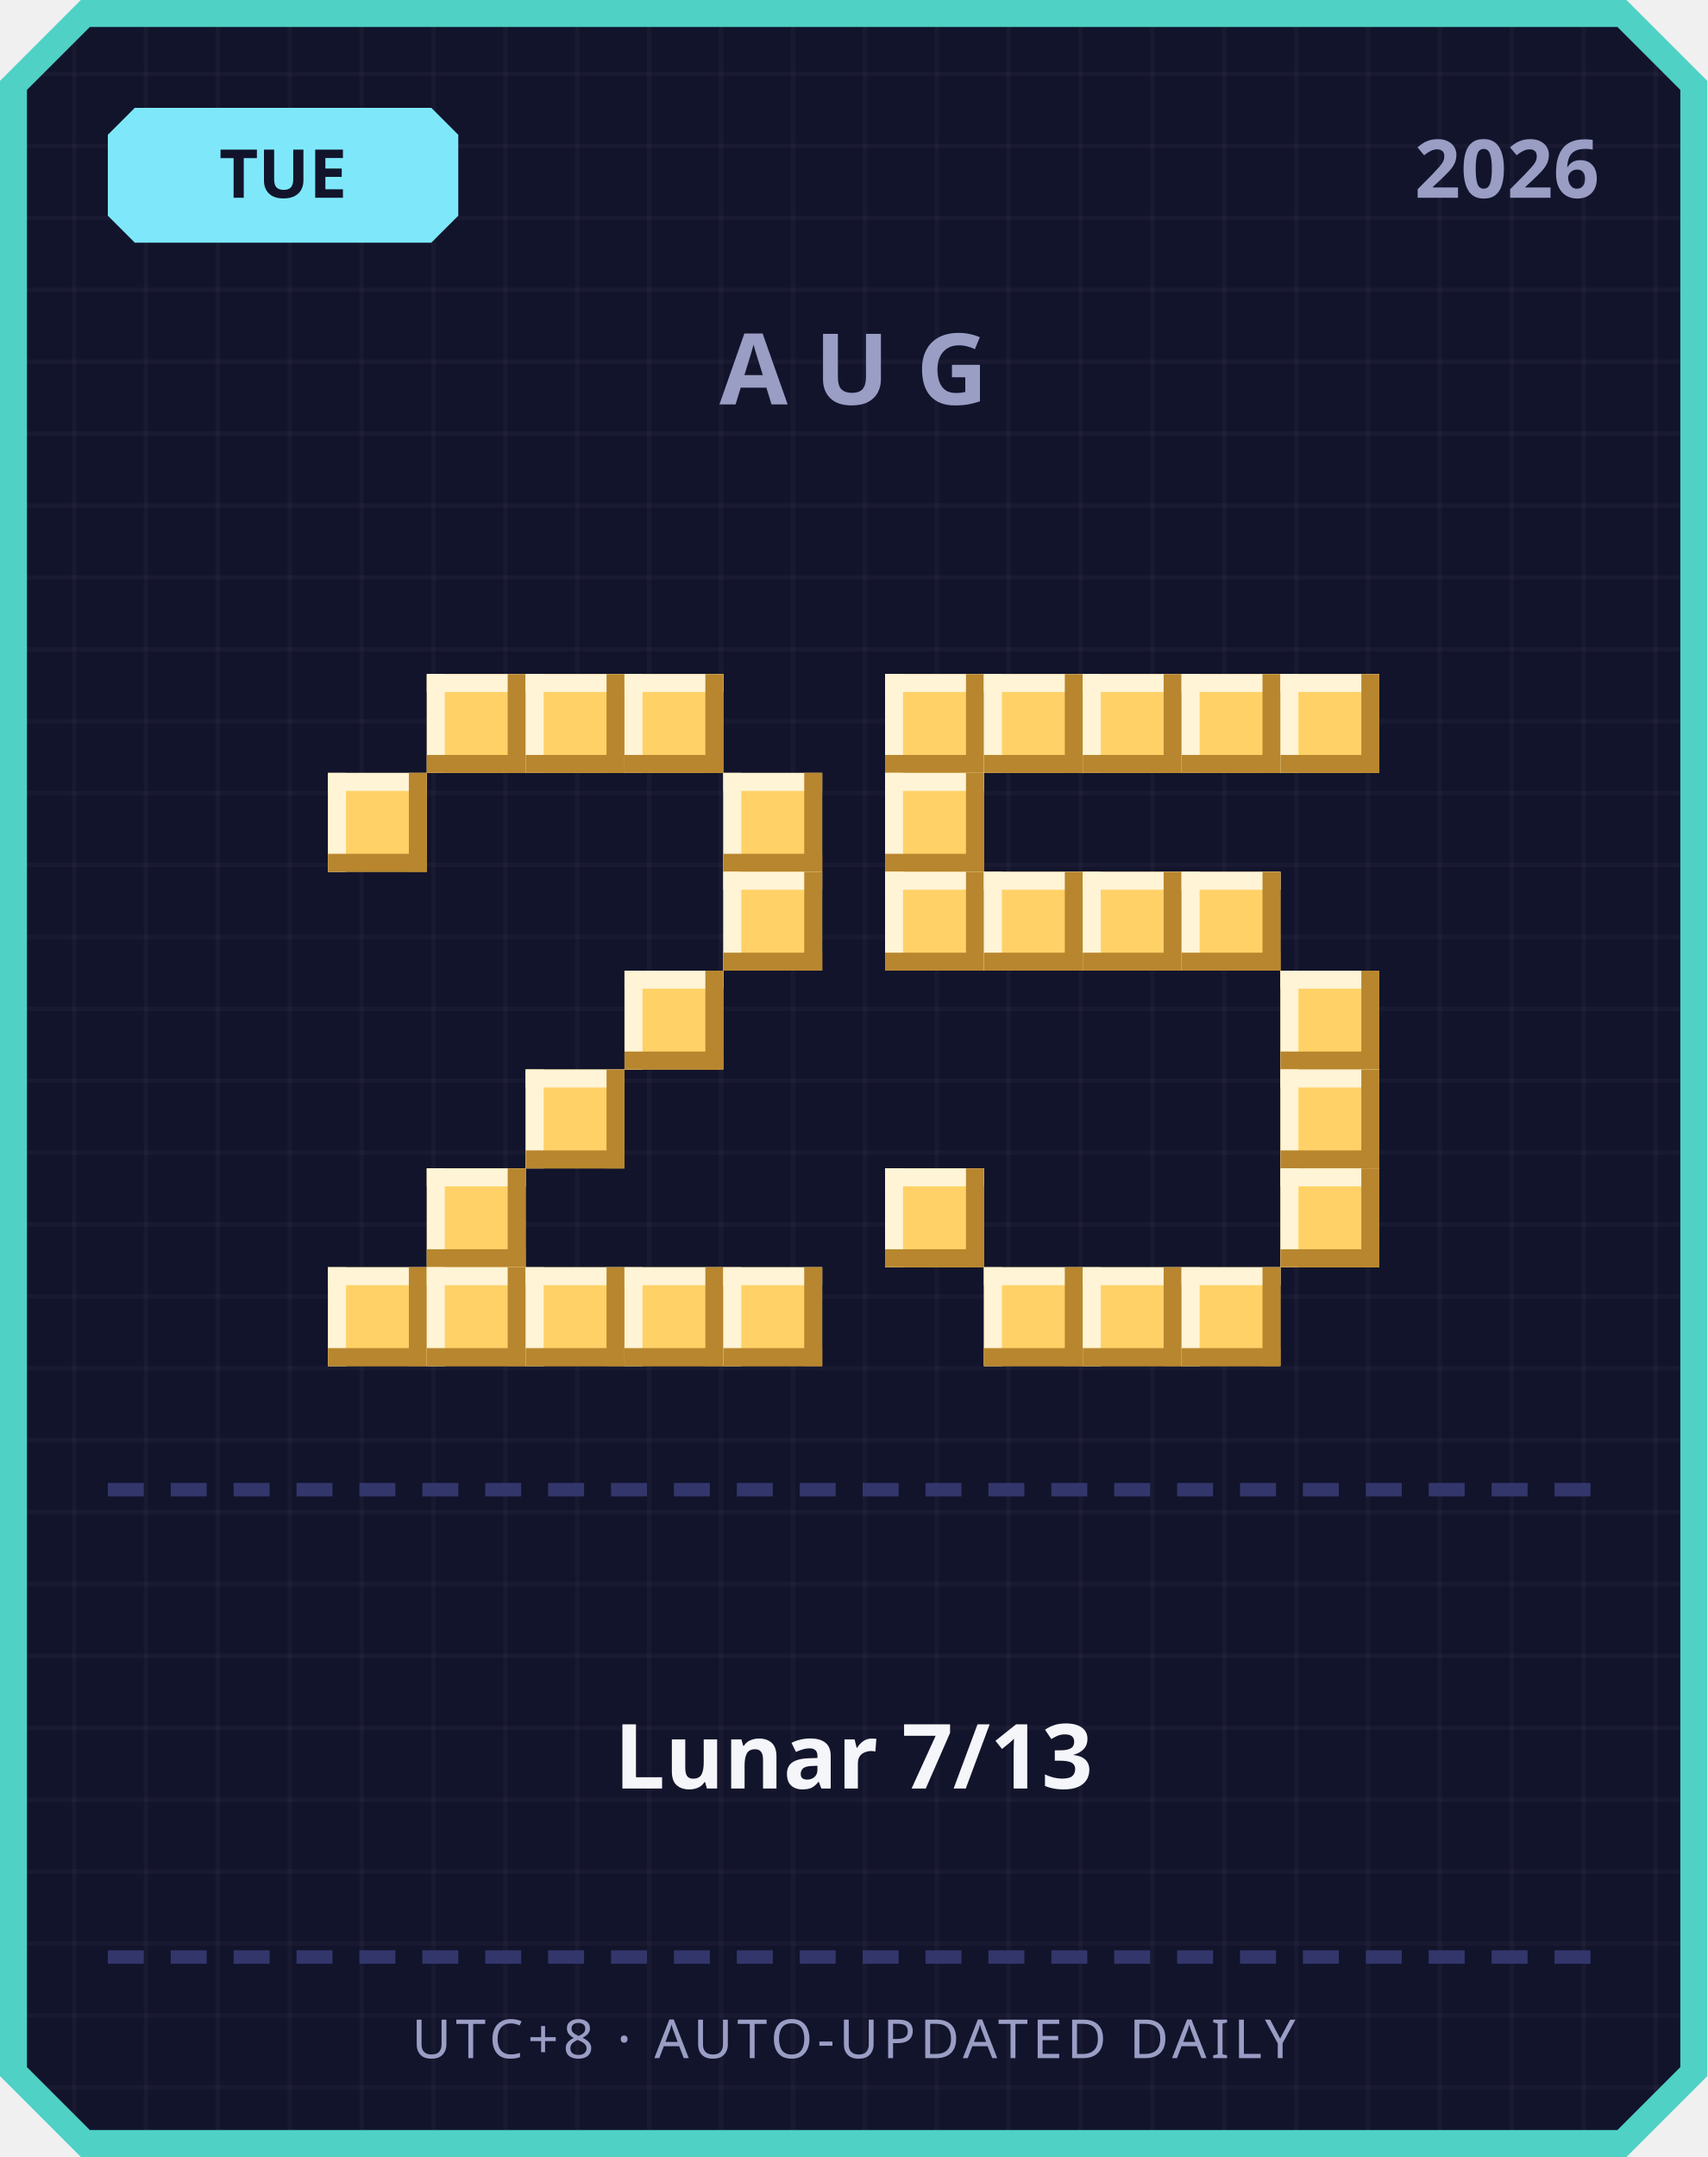
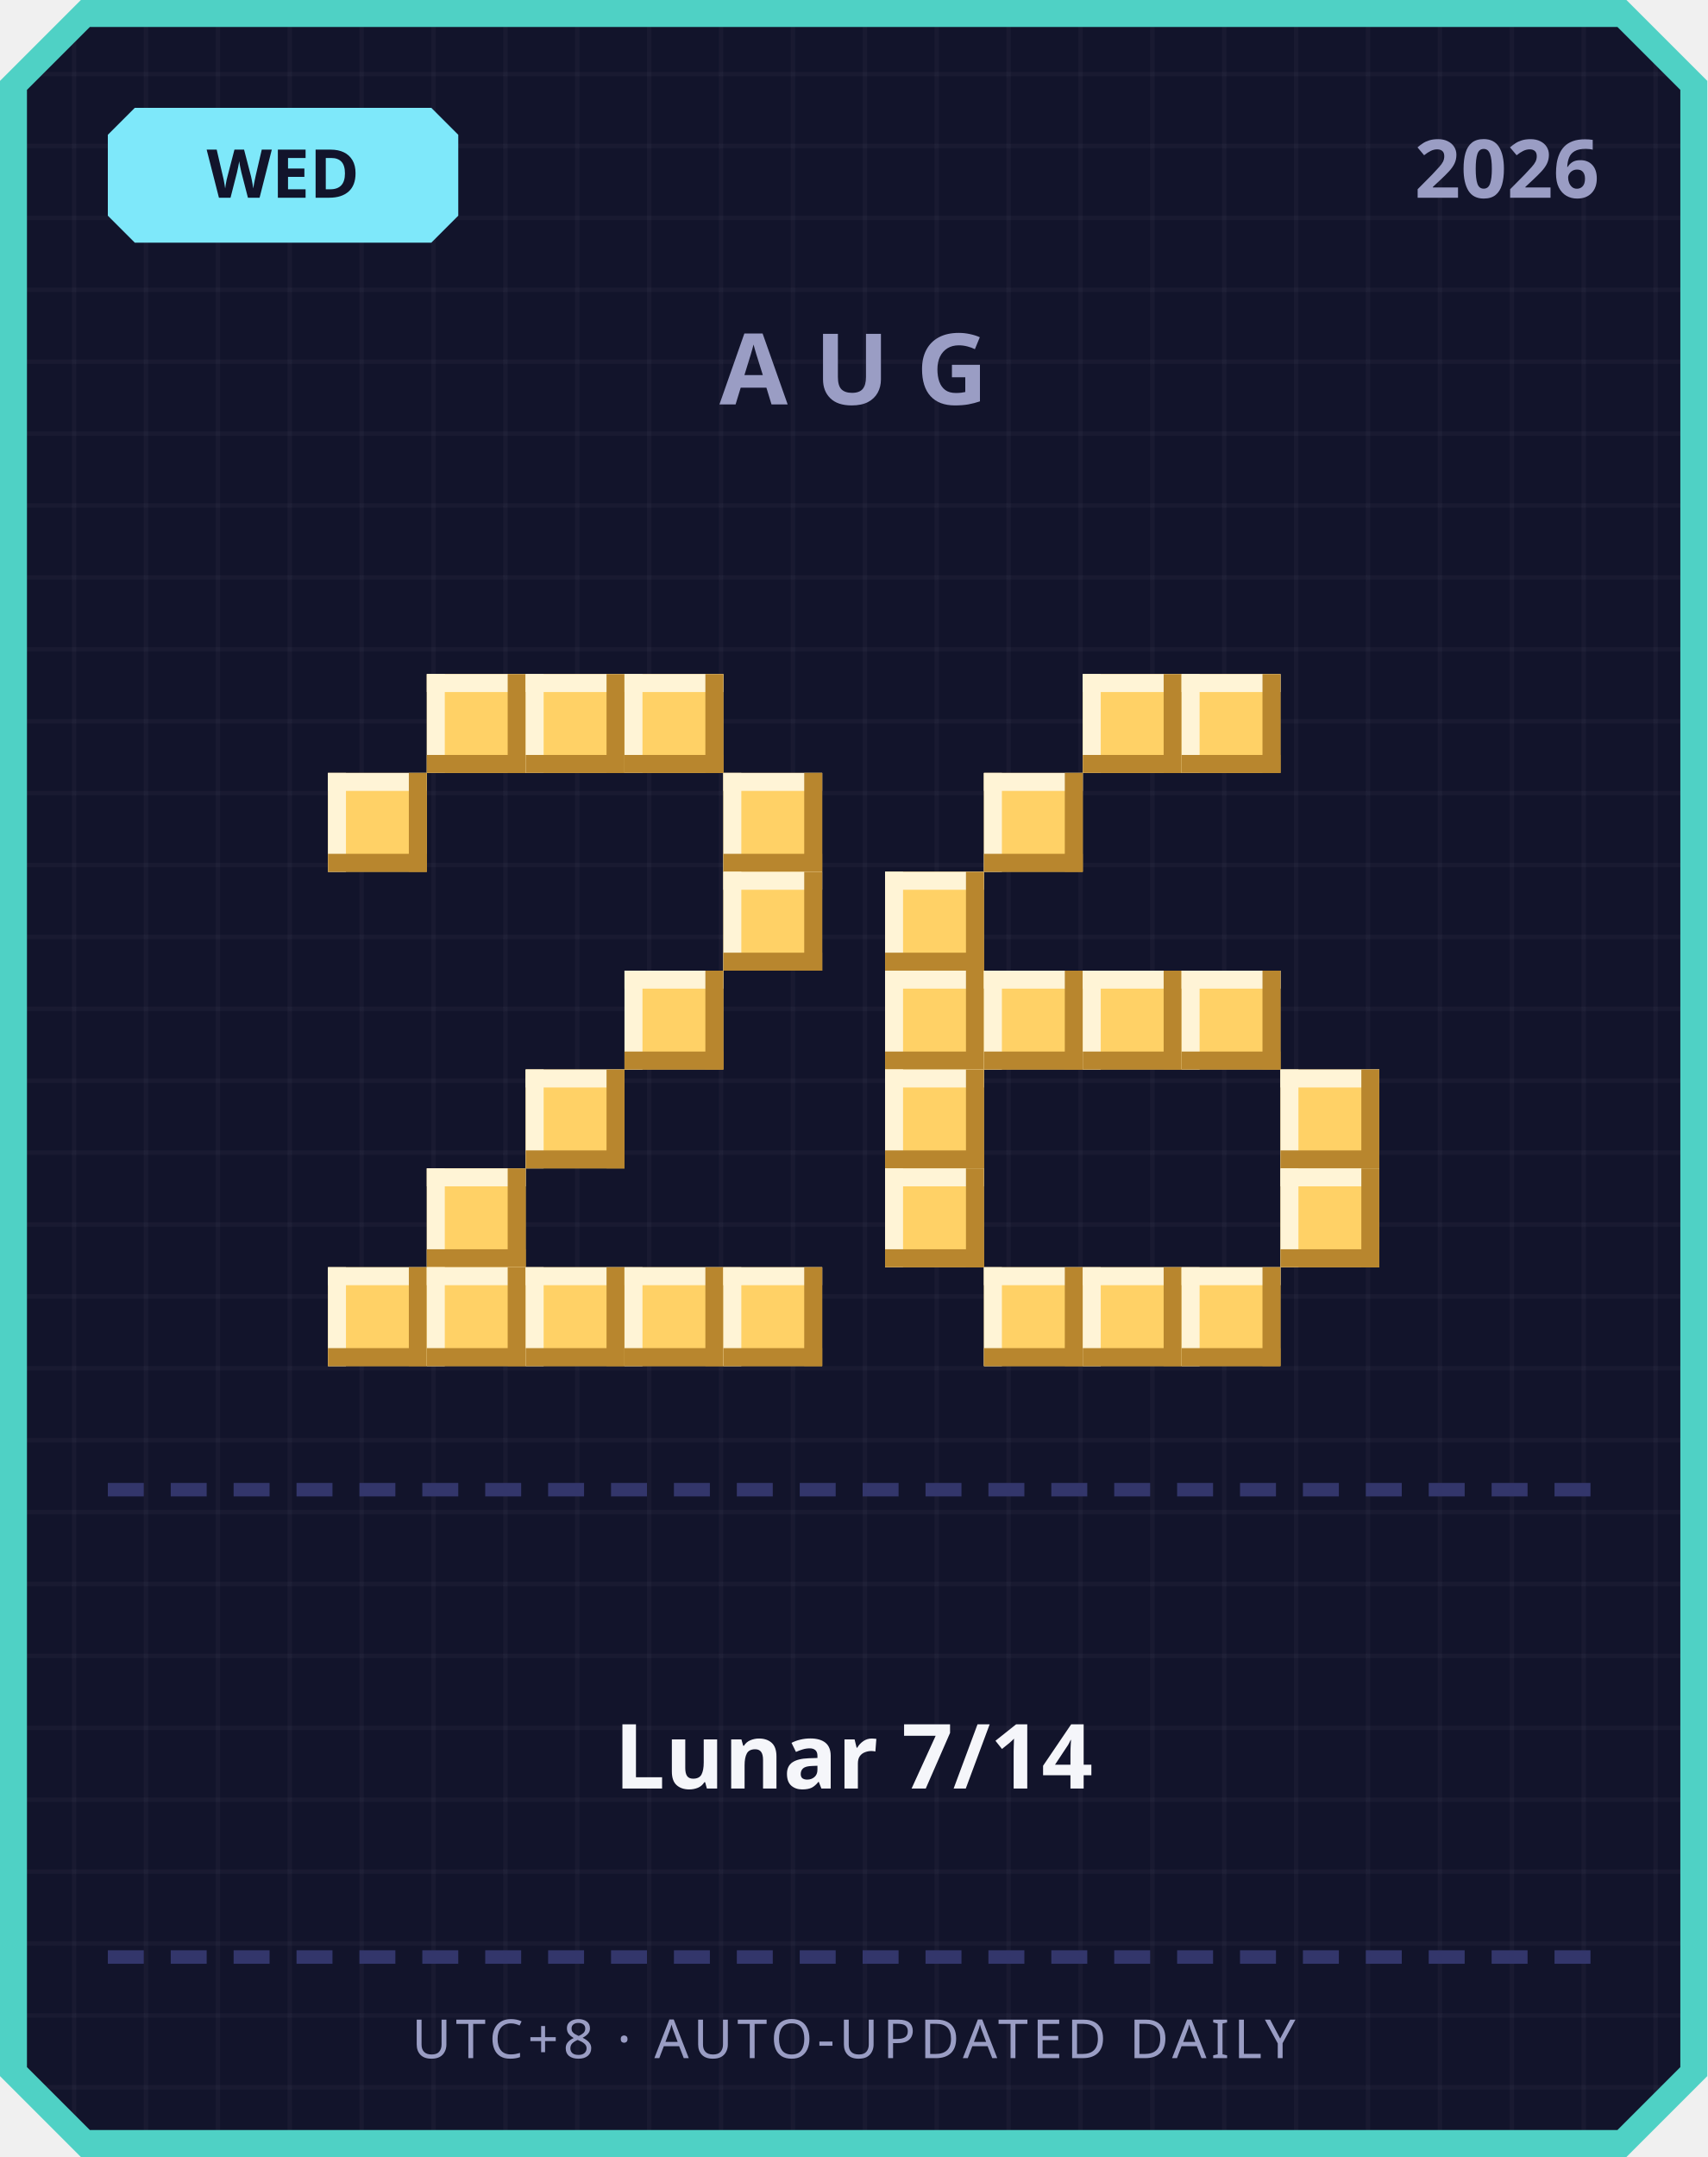
<svg xmlns="http://www.w3.org/2000/svg" width="380" height="480" viewBox="0 0 380 480">
  <defs>
    <pattern id="grid" width="16" height="16" patternUnits="userSpaceOnUse">
      <rect width="16" height="16" fill="#12142b" />
      <rect width="1" height="16" fill="#ffffff" opacity="0.03" />
      <rect width="16" height="1" fill="#ffffff" opacity="0.03" />
    </pattern>
  </defs>
  <path d="M 18,0 L 362,0 L 380,18 L 380,462 L 362,480 L 18,480 L 0,462 L 0,18 Z" fill="#4fd1c5" />
  <path d="M 20,6 L 360,6 L 374,20 L 374,460 L 360,474 L 20,474 L 6,460 L 6,20 Z" fill="url(#grid)" />
  <path d="M 30,24 L 96,24 L 102,30 L 102,48 L 96,54 L 30,54 L 24,48 L 24,30 Z" fill="#7ee8fa" />
-   <text x="63" y="44" text-anchor="middle" font-family="'Segoe UI', sans-serif" font-size="15" font-weight="700" fill="#12142b">TUE</text>
+   <text x="63" y="44" text-anchor="middle" font-family="'Segoe UI', sans-serif" font-size="15" font-weight="700" fill="#12142b">WED</text>
  <text x="356" y="44" text-anchor="end" font-family="'Segoe UI', sans-serif" font-size="18" font-weight="700" fill="#9a9dc4">2026</text>
  <text x="190" y="90" text-anchor="middle" font-family="'Segoe UI', sans-serif" font-size="22" font-weight="700" letter-spacing="6" fill="#9a9dc4">AUG</text>
  <rect x="95" y="150" width="22" height="22" fill="#ffd166" />
  <rect x="95" y="150" width="22" height="4" fill="#fff4d6" />
  <rect x="95" y="150" width="4" height="22" fill="#fff4d6" />
  <rect x="95" y="168" width="22" height="4" fill="#b8862e" />
  <rect x="113" y="150" width="4" height="22" fill="#b8862e" />
  <rect x="117" y="150" width="22" height="22" fill="#ffd166" />
  <rect x="117" y="150" width="22" height="4" fill="#fff4d6" />
  <rect x="117" y="150" width="4" height="22" fill="#fff4d6" />
  <rect x="117" y="168" width="22" height="4" fill="#b8862e" />
  <rect x="135" y="150" width="4" height="22" fill="#b8862e" />
  <rect x="139" y="150" width="22" height="22" fill="#ffd166" />
  <rect x="139" y="150" width="22" height="4" fill="#fff4d6" />
  <rect x="139" y="150" width="4" height="22" fill="#fff4d6" />
  <rect x="139" y="168" width="22" height="4" fill="#b8862e" />
  <rect x="157" y="150" width="4" height="22" fill="#b8862e" />
  <rect x="73" y="172" width="22" height="22" fill="#ffd166" />
  <rect x="73" y="172" width="22" height="4" fill="#fff4d6" />
  <rect x="73" y="172" width="4" height="22" fill="#fff4d6" />
  <rect x="73" y="190" width="22" height="4" fill="#b8862e" />
  <rect x="91" y="172" width="4" height="22" fill="#b8862e" />
  <rect x="161" y="172" width="22" height="22" fill="#ffd166" />
  <rect x="161" y="172" width="22" height="4" fill="#fff4d6" />
  <rect x="161" y="172" width="4" height="22" fill="#fff4d6" />
  <rect x="161" y="190" width="22" height="4" fill="#b8862e" />
  <rect x="179" y="172" width="4" height="22" fill="#b8862e" />
  <rect x="161" y="194" width="22" height="22" fill="#ffd166" />
  <rect x="161" y="194" width="22" height="4" fill="#fff4d6" />
  <rect x="161" y="194" width="4" height="22" fill="#fff4d6" />
  <rect x="161" y="212" width="22" height="4" fill="#b8862e" />
  <rect x="179" y="194" width="4" height="22" fill="#b8862e" />
  <rect x="139" y="216" width="22" height="22" fill="#ffd166" />
  <rect x="139" y="216" width="22" height="4" fill="#fff4d6" />
  <rect x="139" y="216" width="4" height="22" fill="#fff4d6" />
  <rect x="139" y="234" width="22" height="4" fill="#b8862e" />
  <rect x="157" y="216" width="4" height="22" fill="#b8862e" />
  <rect x="117" y="238" width="22" height="22" fill="#ffd166" />
  <rect x="117" y="238" width="22" height="4" fill="#fff4d6" />
  <rect x="117" y="238" width="4" height="22" fill="#fff4d6" />
  <rect x="117" y="256" width="22" height="4" fill="#b8862e" />
  <rect x="135" y="238" width="4" height="22" fill="#b8862e" />
  <rect x="95" y="260" width="22" height="22" fill="#ffd166" />
  <rect x="95" y="260" width="22" height="4" fill="#fff4d6" />
  <rect x="95" y="260" width="4" height="22" fill="#fff4d6" />
  <rect x="95" y="278" width="22" height="4" fill="#b8862e" />
  <rect x="113" y="260" width="4" height="22" fill="#b8862e" />
  <rect x="73" y="282" width="22" height="22" fill="#ffd166" />
  <rect x="73" y="282" width="22" height="4" fill="#fff4d6" />
  <rect x="73" y="282" width="4" height="22" fill="#fff4d6" />
  <rect x="73" y="300" width="22" height="4" fill="#b8862e" />
  <rect x="91" y="282" width="4" height="22" fill="#b8862e" />
  <rect x="95" y="282" width="22" height="22" fill="#ffd166" />
  <rect x="95" y="282" width="22" height="4" fill="#fff4d6" />
  <rect x="95" y="282" width="4" height="22" fill="#fff4d6" />
  <rect x="95" y="300" width="22" height="4" fill="#b8862e" />
  <rect x="113" y="282" width="4" height="22" fill="#b8862e" />
  <rect x="117" y="282" width="22" height="22" fill="#ffd166" />
  <rect x="117" y="282" width="22" height="4" fill="#fff4d6" />
  <rect x="117" y="282" width="4" height="22" fill="#fff4d6" />
  <rect x="117" y="300" width="22" height="4" fill="#b8862e" />
  <rect x="135" y="282" width="4" height="22" fill="#b8862e" />
  <rect x="139" y="282" width="22" height="22" fill="#ffd166" />
  <rect x="139" y="282" width="22" height="4" fill="#fff4d6" />
  <rect x="139" y="282" width="4" height="22" fill="#fff4d6" />
  <rect x="139" y="300" width="22" height="4" fill="#b8862e" />
  <rect x="157" y="282" width="4" height="22" fill="#b8862e" />
  <rect x="161" y="282" width="22" height="22" fill="#ffd166" />
  <rect x="161" y="282" width="22" height="4" fill="#fff4d6" />
  <rect x="161" y="282" width="4" height="22" fill="#fff4d6" />
  <rect x="161" y="300" width="22" height="4" fill="#b8862e" />
  <rect x="179" y="282" width="4" height="22" fill="#b8862e" />
-   <rect x="197" y="150" width="22" height="22" fill="#ffd166" />
-   <rect x="197" y="150" width="22" height="4" fill="#fff4d6" />
-   <rect x="197" y="150" width="4" height="22" fill="#fff4d6" />
-   <rect x="197" y="168" width="22" height="4" fill="#b8862e" />
-   <rect x="215" y="150" width="4" height="22" fill="#b8862e" />
-   <rect x="219" y="150" width="22" height="22" fill="#ffd166" />
-   <rect x="219" y="150" width="22" height="4" fill="#fff4d6" />
-   <rect x="219" y="150" width="4" height="22" fill="#fff4d6" />
-   <rect x="219" y="168" width="22" height="4" fill="#b8862e" />
-   <rect x="237" y="150" width="4" height="22" fill="#b8862e" />
  <rect x="241" y="150" width="22" height="22" fill="#ffd166" />
  <rect x="241" y="150" width="22" height="4" fill="#fff4d6" />
  <rect x="241" y="150" width="4" height="22" fill="#fff4d6" />
  <rect x="241" y="168" width="22" height="4" fill="#b8862e" />
  <rect x="259" y="150" width="4" height="22" fill="#b8862e" />
  <rect x="263" y="150" width="22" height="22" fill="#ffd166" />
  <rect x="263" y="150" width="22" height="4" fill="#fff4d6" />
  <rect x="263" y="150" width="4" height="22" fill="#fff4d6" />
  <rect x="263" y="168" width="22" height="4" fill="#b8862e" />
  <rect x="281" y="150" width="4" height="22" fill="#b8862e" />
-   <rect x="285" y="150" width="22" height="22" fill="#ffd166" />
-   <rect x="285" y="150" width="22" height="4" fill="#fff4d6" />
-   <rect x="285" y="150" width="4" height="22" fill="#fff4d6" />
-   <rect x="285" y="168" width="22" height="4" fill="#b8862e" />
-   <rect x="303" y="150" width="4" height="22" fill="#b8862e" />
-   <rect x="197" y="172" width="22" height="22" fill="#ffd166" />
-   <rect x="197" y="172" width="22" height="4" fill="#fff4d6" />
-   <rect x="197" y="172" width="4" height="22" fill="#fff4d6" />
-   <rect x="197" y="190" width="22" height="4" fill="#b8862e" />
-   <rect x="215" y="172" width="4" height="22" fill="#b8862e" />
+   <rect x="219" y="172" width="22" height="22" fill="#ffd166" />
+   <rect x="219" y="172" width="22" height="4" fill="#fff4d6" />
+   <rect x="219" y="172" width="4" height="22" fill="#fff4d6" />
+   <rect x="219" y="190" width="22" height="4" fill="#b8862e" />
+   <rect x="237" y="172" width="4" height="22" fill="#b8862e" />
  <rect x="197" y="194" width="22" height="22" fill="#ffd166" />
  <rect x="197" y="194" width="22" height="4" fill="#fff4d6" />
  <rect x="197" y="194" width="4" height="22" fill="#fff4d6" />
  <rect x="197" y="212" width="22" height="4" fill="#b8862e" />
  <rect x="215" y="194" width="4" height="22" fill="#b8862e" />
-   <rect x="219" y="194" width="22" height="22" fill="#ffd166" />
-   <rect x="219" y="194" width="22" height="4" fill="#fff4d6" />
-   <rect x="219" y="194" width="4" height="22" fill="#fff4d6" />
-   <rect x="219" y="212" width="22" height="4" fill="#b8862e" />
-   <rect x="237" y="194" width="4" height="22" fill="#b8862e" />
-   <rect x="241" y="194" width="22" height="22" fill="#ffd166" />
-   <rect x="241" y="194" width="22" height="4" fill="#fff4d6" />
-   <rect x="241" y="194" width="4" height="22" fill="#fff4d6" />
-   <rect x="241" y="212" width="22" height="4" fill="#b8862e" />
-   <rect x="259" y="194" width="4" height="22" fill="#b8862e" />
-   <rect x="263" y="194" width="22" height="22" fill="#ffd166" />
-   <rect x="263" y="194" width="22" height="4" fill="#fff4d6" />
-   <rect x="263" y="194" width="4" height="22" fill="#fff4d6" />
-   <rect x="263" y="212" width="22" height="4" fill="#b8862e" />
-   <rect x="281" y="194" width="4" height="22" fill="#b8862e" />
-   <rect x="285" y="216" width="22" height="22" fill="#ffd166" />
-   <rect x="285" y="216" width="22" height="4" fill="#fff4d6" />
-   <rect x="285" y="216" width="4" height="22" fill="#fff4d6" />
-   <rect x="285" y="234" width="22" height="4" fill="#b8862e" />
-   <rect x="303" y="216" width="4" height="22" fill="#b8862e" />
+   <rect x="197" y="216" width="22" height="22" fill="#ffd166" />
+   <rect x="197" y="216" width="22" height="4" fill="#fff4d6" />
+   <rect x="197" y="216" width="4" height="22" fill="#fff4d6" />
+   <rect x="197" y="234" width="22" height="4" fill="#b8862e" />
+   <rect x="215" y="216" width="4" height="22" fill="#b8862e" />
+   <rect x="219" y="216" width="22" height="22" fill="#ffd166" />
+   <rect x="219" y="216" width="22" height="4" fill="#fff4d6" />
+   <rect x="219" y="216" width="4" height="22" fill="#fff4d6" />
+   <rect x="219" y="234" width="22" height="4" fill="#b8862e" />
+   <rect x="237" y="216" width="4" height="22" fill="#b8862e" />
+   <rect x="241" y="216" width="22" height="22" fill="#ffd166" />
+   <rect x="241" y="216" width="22" height="4" fill="#fff4d6" />
+   <rect x="241" y="216" width="4" height="22" fill="#fff4d6" />
+   <rect x="241" y="234" width="22" height="4" fill="#b8862e" />
+   <rect x="259" y="216" width="4" height="22" fill="#b8862e" />
+   <rect x="263" y="216" width="22" height="22" fill="#ffd166" />
+   <rect x="263" y="216" width="22" height="4" fill="#fff4d6" />
+   <rect x="263" y="216" width="4" height="22" fill="#fff4d6" />
+   <rect x="263" y="234" width="22" height="4" fill="#b8862e" />
+   <rect x="281" y="216" width="4" height="22" fill="#b8862e" />
+   <rect x="197" y="238" width="22" height="22" fill="#ffd166" />
+   <rect x="197" y="238" width="22" height="4" fill="#fff4d6" />
+   <rect x="197" y="238" width="4" height="22" fill="#fff4d6" />
+   <rect x="197" y="256" width="22" height="4" fill="#b8862e" />
+   <rect x="215" y="238" width="4" height="22" fill="#b8862e" />
  <rect x="285" y="238" width="22" height="22" fill="#ffd166" />
  <rect x="285" y="238" width="22" height="4" fill="#fff4d6" />
  <rect x="285" y="238" width="4" height="22" fill="#fff4d6" />
  <rect x="285" y="256" width="22" height="4" fill="#b8862e" />
  <rect x="303" y="238" width="4" height="22" fill="#b8862e" />
  <rect x="197" y="260" width="22" height="22" fill="#ffd166" />
  <rect x="197" y="260" width="22" height="4" fill="#fff4d6" />
  <rect x="197" y="260" width="4" height="22" fill="#fff4d6" />
  <rect x="197" y="278" width="22" height="4" fill="#b8862e" />
  <rect x="215" y="260" width="4" height="22" fill="#b8862e" />
  <rect x="285" y="260" width="22" height="22" fill="#ffd166" />
  <rect x="285" y="260" width="22" height="4" fill="#fff4d6" />
  <rect x="285" y="260" width="4" height="22" fill="#fff4d6" />
  <rect x="285" y="278" width="22" height="4" fill="#b8862e" />
  <rect x="303" y="260" width="4" height="22" fill="#b8862e" />
  <rect x="219" y="282" width="22" height="22" fill="#ffd166" />
  <rect x="219" y="282" width="22" height="4" fill="#fff4d6" />
  <rect x="219" y="282" width="4" height="22" fill="#fff4d6" />
  <rect x="219" y="300" width="22" height="4" fill="#b8862e" />
  <rect x="237" y="282" width="4" height="22" fill="#b8862e" />
  <rect x="241" y="282" width="22" height="22" fill="#ffd166" />
  <rect x="241" y="282" width="22" height="4" fill="#fff4d6" />
  <rect x="241" y="282" width="4" height="22" fill="#fff4d6" />
  <rect x="241" y="300" width="22" height="4" fill="#b8862e" />
  <rect x="259" y="282" width="4" height="22" fill="#b8862e" />
  <rect x="263" y="282" width="22" height="22" fill="#ffd166" />
  <rect x="263" y="282" width="22" height="4" fill="#fff4d6" />
  <rect x="263" y="282" width="4" height="22" fill="#fff4d6" />
  <rect x="263" y="300" width="22" height="4" fill="#b8862e" />
  <rect x="281" y="282" width="4" height="22" fill="#b8862e" />
  <rect x="24" y="330" width="8" height="3" fill="#33366b" />
  <rect x="38" y="330" width="8" height="3" fill="#33366b" />
  <rect x="52" y="330" width="8" height="3" fill="#33366b" />
  <rect x="66" y="330" width="8" height="3" fill="#33366b" />
  <rect x="80" y="330" width="8" height="3" fill="#33366b" />
  <rect x="94" y="330" width="8" height="3" fill="#33366b" />
  <rect x="108" y="330" width="8" height="3" fill="#33366b" />
  <rect x="122" y="330" width="8" height="3" fill="#33366b" />
  <rect x="136" y="330" width="8" height="3" fill="#33366b" />
  <rect x="150" y="330" width="8" height="3" fill="#33366b" />
  <rect x="164" y="330" width="8" height="3" fill="#33366b" />
  <rect x="178" y="330" width="8" height="3" fill="#33366b" />
  <rect x="192" y="330" width="8" height="3" fill="#33366b" />
  <rect x="206" y="330" width="8" height="3" fill="#33366b" />
  <rect x="220" y="330" width="8" height="3" fill="#33366b" />
  <rect x="234" y="330" width="8" height="3" fill="#33366b" />
  <rect x="248" y="330" width="8" height="3" fill="#33366b" />
  <rect x="262" y="330" width="8" height="3" fill="#33366b" />
  <rect x="276" y="330" width="8" height="3" fill="#33366b" />
  <rect x="290" y="330" width="8" height="3" fill="#33366b" />
  <rect x="304" y="330" width="8" height="3" fill="#33366b" />
  <rect x="318" y="330" width="8" height="3" fill="#33366b" />
  <rect x="332" y="330" width="8" height="3" fill="#33366b" />
  <rect x="346" y="330" width="8" height="3" fill="#33366b" />
-   <text x="190" y="398" text-anchor="middle" font-family="'Segoe UI', 'Microsoft JhengHei', sans-serif" font-size="20" font-weight="700" fill="#f5f6fa">Lunar 7/13</text>
+   <text x="190" y="398" text-anchor="middle" font-family="'Segoe UI', 'Microsoft JhengHei', sans-serif" font-size="20" font-weight="700" fill="#f5f6fa">Lunar 7/14</text>
  <rect x="24" y="434" width="8" height="3" fill="#33366b" />
  <rect x="38" y="434" width="8" height="3" fill="#33366b" />
  <rect x="52" y="434" width="8" height="3" fill="#33366b" />
  <rect x="66" y="434" width="8" height="3" fill="#33366b" />
  <rect x="80" y="434" width="8" height="3" fill="#33366b" />
  <rect x="94" y="434" width="8" height="3" fill="#33366b" />
  <rect x="108" y="434" width="8" height="3" fill="#33366b" />
  <rect x="122" y="434" width="8" height="3" fill="#33366b" />
  <rect x="136" y="434" width="8" height="3" fill="#33366b" />
  <rect x="150" y="434" width="8" height="3" fill="#33366b" />
  <rect x="164" y="434" width="8" height="3" fill="#33366b" />
  <rect x="178" y="434" width="8" height="3" fill="#33366b" />
  <rect x="192" y="434" width="8" height="3" fill="#33366b" />
  <rect x="206" y="434" width="8" height="3" fill="#33366b" />
  <rect x="220" y="434" width="8" height="3" fill="#33366b" />
  <rect x="234" y="434" width="8" height="3" fill="#33366b" />
  <rect x="248" y="434" width="8" height="3" fill="#33366b" />
  <rect x="262" y="434" width="8" height="3" fill="#33366b" />
  <rect x="276" y="434" width="8" height="3" fill="#33366b" />
  <rect x="290" y="434" width="8" height="3" fill="#33366b" />
  <rect x="304" y="434" width="8" height="3" fill="#33366b" />
  <rect x="318" y="434" width="8" height="3" fill="#33366b" />
  <rect x="332" y="434" width="8" height="3" fill="#33366b" />
  <rect x="346" y="434" width="8" height="3" fill="#33366b" />
  <text x="190" y="458" text-anchor="middle" font-family="'Segoe UI', sans-serif" font-size="12" letter-spacing="1" fill="#9a9dc4">UTC+8 · AUTO-UPDATED DAILY</text>
</svg>
